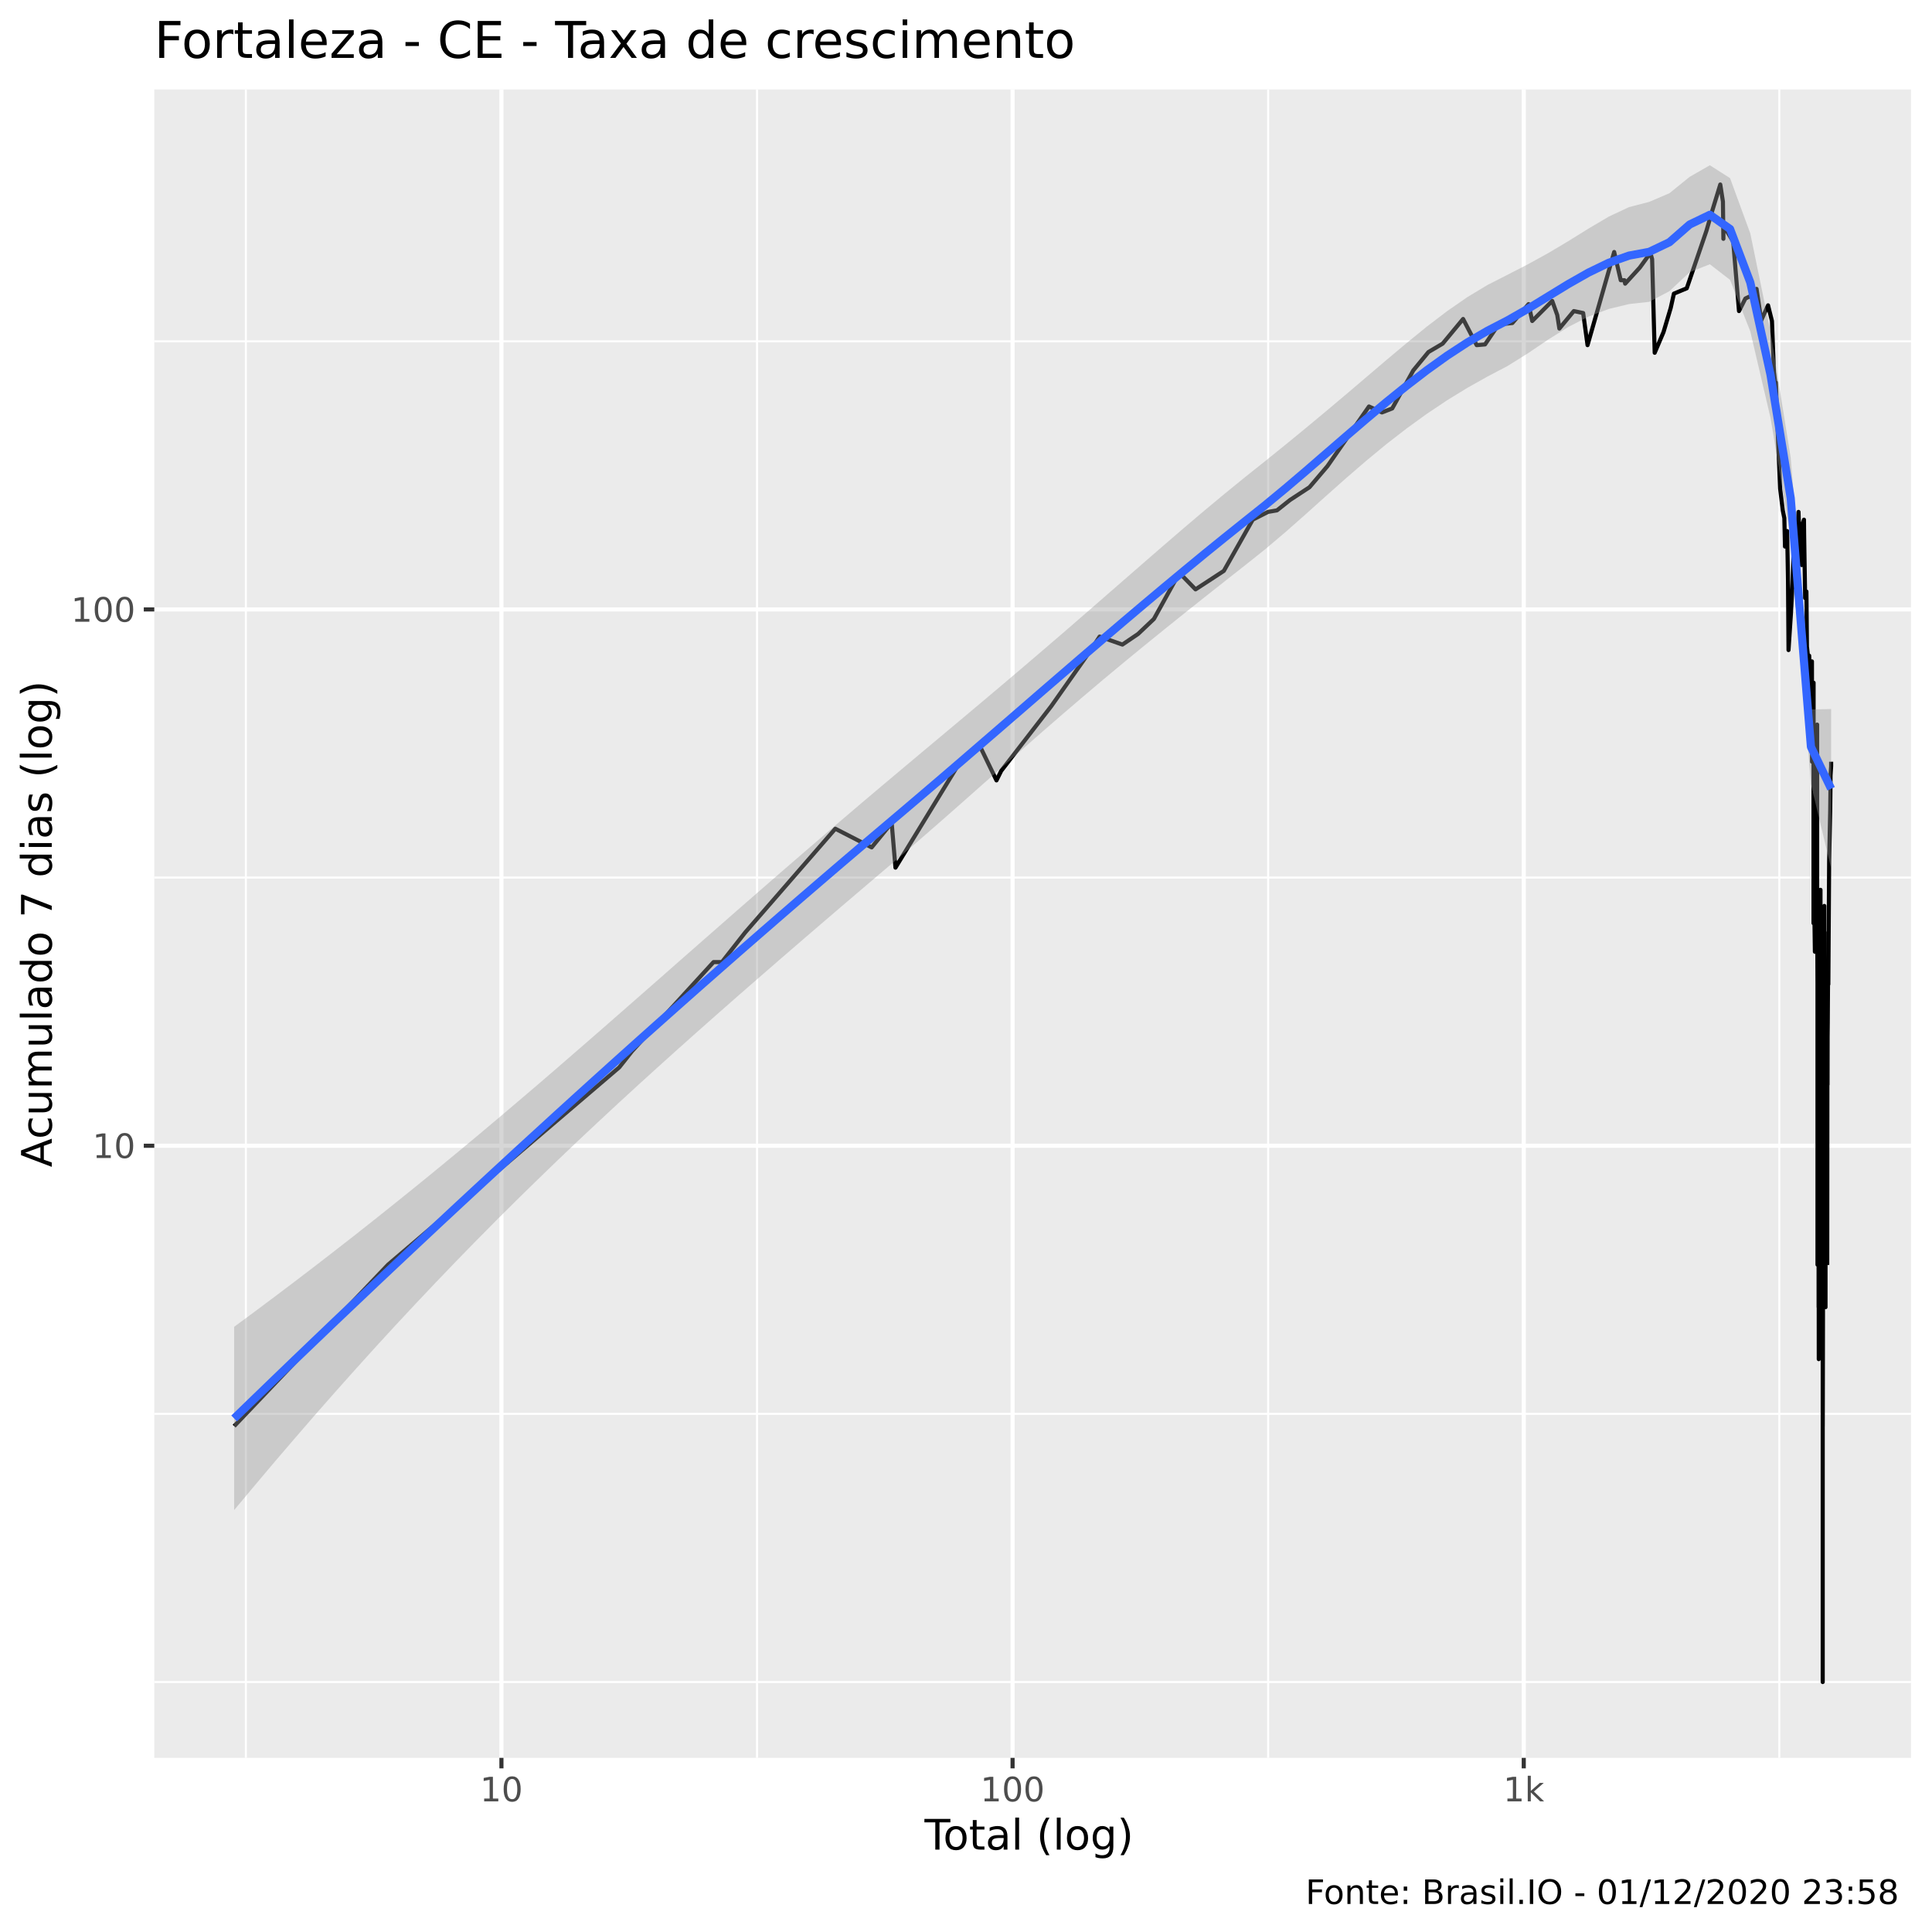
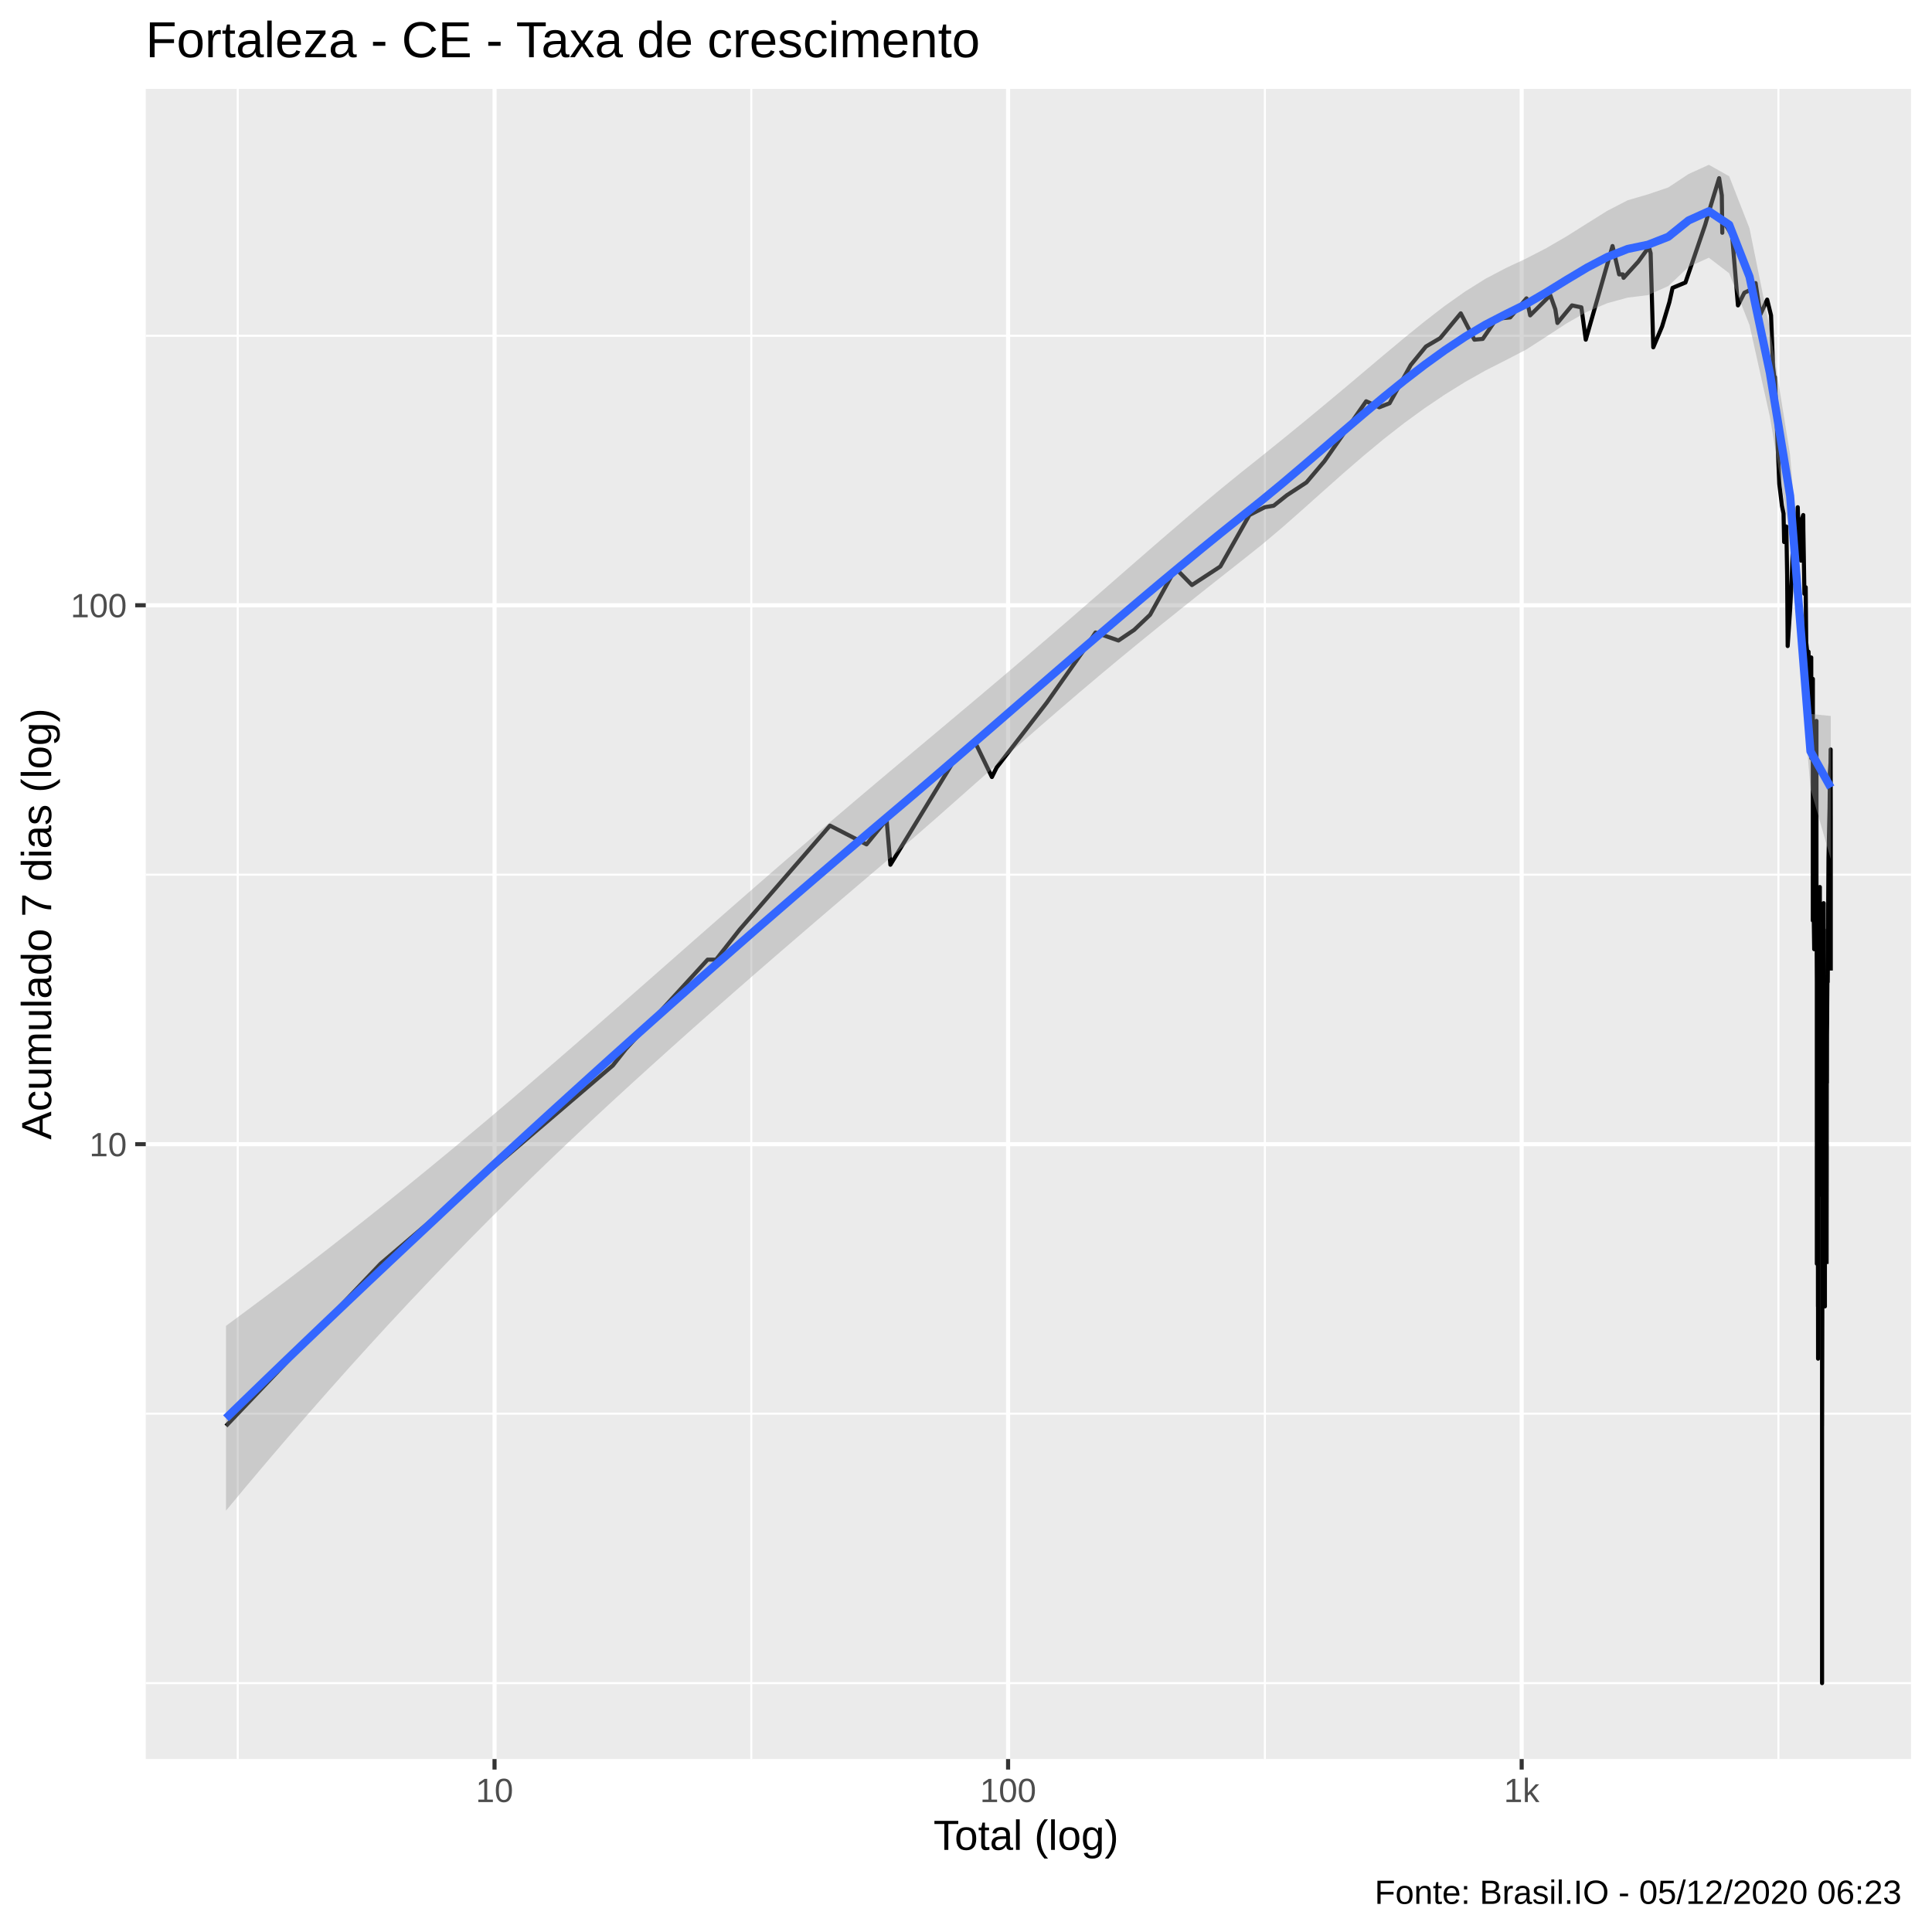
<svg xmlns="http://www.w3.org/2000/svg" viewBox="0 0 504.00 504.00">
  <defs>
    <style type="text/css">
    line, polyline, polygon, path, rect, circle {
      fill: none;
      stroke: #000000;
      stroke-linecap: round;
      stroke-linejoin: round;
      stroke-miterlimit: 10.00;
    }
  </style>
  </defs>
  <rect width="100%" height="100%" style="stroke: none; fill: #FFFFFF;" />
-   <rect x="0" y="0.00" width="504.00" height="504.00" style="stroke-width: 1.07; stroke: #FFFFFF; fill: #FFFFFF;" />
+   <rect x="-0" y="0.00" width="504.00" height="504.00" style="stroke-width: 1.07; stroke: #FFFFFF; fill: #FFFFFF;" />
  <defs>
-     <clipPath id="cpNDAuMjV8NDk4LjUyfDQ1OC41N3wyMy4zMw==">
-       <rect x="40.25" y="23.33" width="458.27" height="435.24" />
+     <clipPath id="cpMzguMDJ8NDk4LjUyfDQ1OC44OHwyMy4xOQ==">
+       <rect x="38.02" y="23.19" width="460.50" height="435.69" />
    </clipPath>
  </defs>
-   <rect x="40.25" y="23.33" width="458.27" height="435.24" style="stroke-width: 1.07; stroke: none; fill: #EBEBEB;" clip-path="url(#cpNDAuMjV8NDk4LjUyfDQ1OC41N3wyMy4zMw==)" />
-   <polyline points="40.25,438.79 498.52,438.79 " style="stroke-width: 0.53; stroke: #FFFFFF; stroke-linecap: butt;" clip-path="url(#cpNDAuMjV8NDk4LjUyfDQ1OC41N3wyMy4zMw==)" />
-   <polyline points="40.25,368.84 498.52,368.84 " style="stroke-width: 0.53; stroke: #FFFFFF; stroke-linecap: butt;" clip-path="url(#cpNDAuMjV8NDk4LjUyfDQ1OC41N3wyMy4zMw==)" />
-   <polyline points="40.25,228.93 498.52,228.93 " style="stroke-width: 0.53; stroke: #FFFFFF; stroke-linecap: butt;" clip-path="url(#cpNDAuMjV8NDk4LjUyfDQ1OC41N3wyMy4zMw==)" />
-   <polyline points="40.25,89.03 498.52,89.03 " style="stroke-width: 0.53; stroke: #FFFFFF; stroke-linecap: butt;" clip-path="url(#cpNDAuMjV8NDk4LjUyfDQ1OC41N3wyMy4zMw==)" />
-   <polyline points="64.14,458.57 64.14,23.33 " style="stroke-width: 0.53; stroke: #FFFFFF; stroke-linecap: butt;" clip-path="url(#cpNDAuMjV8NDk4LjUyfDQ1OC41N3wyMy4zMw==)" />
-   <polyline points="197.48,458.57 197.48,23.33 " style="stroke-width: 0.53; stroke: #FFFFFF; stroke-linecap: butt;" clip-path="url(#cpNDAuMjV8NDk4LjUyfDQ1OC41N3wyMy4zMw==)" />
-   <polyline points="330.82,458.57 330.82,23.33 " style="stroke-width: 0.53; stroke: #FFFFFF; stroke-linecap: butt;" clip-path="url(#cpNDAuMjV8NDk4LjUyfDQ1OC41N3wyMy4zMw==)" />
-   <polyline points="464.17,458.57 464.17,23.33 " style="stroke-width: 0.53; stroke: #FFFFFF; stroke-linecap: butt;" clip-path="url(#cpNDAuMjV8NDk4LjUyfDQ1OC41N3wyMy4zMw==)" />
-   <polyline points="40.25,298.89 498.52,298.89 " style="stroke-width: 1.07; stroke: #FFFFFF; stroke-linecap: butt;" clip-path="url(#cpNDAuMjV8NDk4LjUyfDQ1OC41N3wyMy4zMw==)" />
-   <polyline points="40.25,158.98 498.52,158.98 " style="stroke-width: 1.07; stroke: #FFFFFF; stroke-linecap: butt;" clip-path="url(#cpNDAuMjV8NDk4LjUyfDQ1OC41N3wyMy4zMw==)" />
-   <polyline points="130.81,458.57 130.81,23.33 " style="stroke-width: 1.07; stroke: #FFFFFF; stroke-linecap: butt;" clip-path="url(#cpNDAuMjV8NDk4LjUyfDQ1OC41N3wyMy4zMw==)" />
-   <polyline points="264.15,458.57 264.15,23.33 " style="stroke-width: 1.07; stroke: #FFFFFF; stroke-linecap: butt;" clip-path="url(#cpNDAuMjV8NDk4LjUyfDQ1OC41N3wyMy4zMw==)" />
-   <polyline points="397.50,458.57 397.50,23.33 " style="stroke-width: 1.07; stroke: #FFFFFF; stroke-linecap: butt;" clip-path="url(#cpNDAuMjV8NDk4LjUyfDQ1OC41N3wyMy4zMw==)" />
-   <polyline points="61.08,372.04 61.08,372.04 77.74,354.56 90.67,341.00 90.67,341.00 101.23,329.92 101.23,329.92 161.54,278.44 164.85,274.25 186.14,250.98 188.33,250.98 194.43,243.21 217.91,216.19 217.91,216.19 227.39,221.06 232.61,214.66 233.60,226.34 249.76,199.89 255.42,194.21 259.95,203.58 261.18,201.10 274.23,184.23 284.05,170.30 286.86,166.06 292.80,168.15 296.89,165.38 301.02,161.46 307.67,149.44 311.88,153.75 319.26,148.93 326.80,135.57 330.78,133.54 333.12,133.14 336.53,130.43 341.61,127.10 346.29,121.60 357.12,106.04 360.51,107.59 363.19,106.55 368.68,96.64 372.64,91.83 376.34,89.65 381.68,83.21 385.22,90.04 387.40,89.85 390.94,84.63 394.53,84.27 398.76,79.33 399.71,83.74 404.93,78.51 406.24,82.18 406.79,85.71 410.56,81.15 413.00,81.66 414.14,90.04 421.09,65.74 422.80,73.10 423.77,73.10 423.95,74.00 427.78,69.80 430.53,66.00 430.99,67.60 431.66,92.03 433.96,86.63 435.84,80.32 436.67,76.60 440.02,75.21 445.15,60.23 446.58,55.29 448.77,48.13 449.46,52.60 449.58,62.30 449.60,58.81 452.14,63.05 453.65,81.15 455.32,77.87 457.33,76.92 458.11,75.52 458.11,76.45 458.23,75.36 459.45,83.56 461.23,79.65 462.25,83.74 462.77,97.08 463.18,100.69 463.20,101.87 463.26,99.77 463.68,110.80 464.38,127.46 465.07,133.14 465.48,135.16 465.65,142.58 465.65,140.75 465.66,140.75 466.21,138.54 466.43,151.02 466.57,169.58 467.23,159.59 467.61,152.10 467.94,143.04 467.97,141.66 468.14,152.64 468.33,153.19 469.18,133.54 469.46,142.58 470.01,147.40 470.01,146.40 470.03,137.25 470.60,135.57 470.64,139.41 470.91,156.02 471.24,154.31 471.39,170.30 471.39,169.58 471.40,168.86 471.88,173.31 471.95,186.10 471.96,171.04 472.36,180.65 472.62,174.86 472.66,172.54 472.68,172.54 472.71,198.71 473.09,179.79 473.09,206.16 473.09,240.83 473.11,178.10 473.11,230.14 473.12,234.19 473.20,230.14 473.45,248.28 473.61,228.21 473.68,217.77 473.78,210.26 473.82,207.50 473.92,206.16 473.95,228.21 474.04,189.02 474.04,236.33 474.13,256.77 474.13,329.92 474.15,232.13 474.16,243.21 474.16,270.33 474.16,278.44 474.29,270.33 474.33,287.81 474.35,287.81 474.39,266.64 474.39,266.64 474.42,341.00 474.44,263.17 474.44,298.89 474.44,320.56 474.46,354.56 474.47,341.00 " style="stroke-width: 1.07; stroke-linecap: butt;" clip-path="url(#cpNDAuMjV8NDk4LjUyfDQ1OC41N3wyMy4zMw==)" />
-   <polyline points="474.50,250.98 474.59,298.89 474.59,298.89 474.68,270.33 474.88,232.13 474.90,236.33 474.91,232.13 474.91,234.19 474.91,253.81 474.96,263.17 474.97,243.21 475.08,282.94 475.08,287.81 475.10,287.81 475.10,287.81 475.26,248.28 475.35,263.17 475.37,240.83 475.37,238.54 475.40,256.77 475.46,243.21 475.46,282.94 475.47,243.21 475.47,312.44 475.49,312.44 475.49,438.79 475.49,396.67 475.50,305.29 475.50,320.56 475.50,372.04 475.67,287.81 475.83,245.69 475.85,248.28 475.88,243.21 475.88,278.44 475.89,240.83 475.91,236.33 475.91,236.33 475.98,298.89 476.00,298.89 476.00,329.92 476.01,305.29 476.01,312.44 476.01,305.29 476.03,312.44 476.12,305.29 476.13,305.29 476.15,305.29 476.15,298.89 476.16,305.29 476.19,287.81 476.22,329.92 476.22,320.56 476.22,341.00 476.24,274.25 476.28,312.44 476.41,263.17 476.47,259.89 476.47,270.33 476.49,263.17 476.50,259.89 476.52,256.77 476.52,270.33 476.53,312.44 476.56,329.92 476.56,329.92 " style="stroke-width: 1.07; stroke-linecap: butt;" clip-path="url(#cpNDAuMjV8NDk4LjUyfDQ1OC41N3wyMy4zMw==)" />
-   <polyline points="476.61,329.92 476.64,298.89 " style="stroke-width: 1.07; stroke-linecap: butt;" clip-path="url(#cpNDAuMjV8NDk4LjUyfDQ1OC41N3wyMy4zMw==)" />
-   <polyline points="476.67,329.92 476.71,278.44 476.73,278.44 476.75,282.94 476.75,282.94 476.77,270.33 476.81,266.64 476.83,263.17 476.83,263.17 476.93,248.28 476.95,243.21 476.96,256.77 477.17,224.53 477.44,211.69 477.52,204.86 477.53,202.33 477.69,199.89 477.69,198.71 " style="stroke-width: 1.07; stroke-linecap: butt;" clip-path="url(#cpNDAuMjV8NDk4LjUyfDQ1OC41N3wyMy4zMw==)" />
-   <polygon points="61.08,346.13 66.36,342.23 71.63,338.29 76.91,334.30 82.18,330.28 87.45,326.20 92.73,322.09 98.00,317.92 103.27,313.71 108.55,309.46 113.82,305.16 119.09,300.82 124.37,296.43 129.64,292.00 134.91,287.53 140.19,283.03 145.46,278.49 150.73,273.92 156.01,269.33 161.28,264.72 166.55,260.10 171.83,255.47 177.10,250.83 182.37,246.20 187.65,241.57 192.92,236.95 198.20,232.35 203.47,227.76 208.74,223.20 214.02,218.66 219.29,214.14 224.56,209.65 229.84,205.19 235.11,200.76 240.38,196.34 245.66,191.92 250.93,187.51 256.20,183.08 261.48,178.63 266.75,174.16 272.02,169.65 277.30,165.12 282.57,160.55 287.84,155.96 293.12,151.36 298.39,146.77 303.67,142.19 308.94,137.65 314.21,133.18 319.49,128.79 324.76,124.50 330.03,120.30 335.31,116.04 340.58,111.72 345.85,107.34 351.13,102.89 356.40,98.41 361.67,93.92 366.95,89.49 372.22,85.20 377.49,81.18 382.77,77.52 388.04,74.34 393.31,71.66 398.59,68.94 403.86,66.04 409.13,62.90 414.41,59.62 419.68,56.51 424.96,54.03 430.23,52.66 435.50,50.41 440.78,46.13 446.05,43.11 451.32,46.47 456.60,60.90 461.87,86.51 467.14,119.42 472.42,185.08 477.69,184.97 477.69,226.55 472.42,204.59 467.14,140.48 461.87,108.99 456.60,86.46 451.32,73.01 446.05,68.94 440.78,71.01 435.50,75.96 430.23,78.74 424.96,79.32 419.68,80.60 414.41,82.58 409.13,85.29 403.86,88.60 398.59,92.16 393.31,95.46 388.04,98.23 382.77,101.19 377.49,104.43 372.22,107.96 366.95,111.77 361.67,115.86 356.40,120.21 351.13,124.76 345.85,129.45 340.58,134.18 335.31,138.83 330.03,143.30 324.76,147.50 319.49,151.65 314.21,155.82 308.94,160.02 303.67,164.25 298.39,168.53 293.12,172.86 287.84,177.25 282.57,181.71 277.30,186.22 272.02,190.80 266.75,195.42 261.48,200.07 256.20,204.74 250.93,209.41 245.66,214.05 240.38,218.66 235.11,223.20 229.84,227.68 224.56,232.17 219.29,236.67 214.02,241.18 208.74,245.72 203.47,250.27 198.20,254.85 192.92,259.45 187.65,264.08 182.37,268.75 177.10,273.45 171.83,278.19 166.55,282.98 161.28,287.82 156.01,292.72 150.73,297.67 145.46,302.69 140.19,307.79 134.91,312.95 129.64,318.19 124.37,323.51 119.09,328.92 113.82,334.41 108.55,339.98 103.27,345.64 98.00,351.38 92.73,357.21 87.45,363.13 82.18,369.12 76.91,375.21 71.63,381.37 66.36,387.62 61.08,393.94 " style="stroke-width: 0.00; stroke: none; fill: #999999; fill-opacity: 0.40;" clip-path="url(#cpNDAuMjV8NDk4LjUyfDQ1OC41N3wyMy4zMw==)" />
-   <polyline points="61.08,346.13 66.36,342.23 71.63,338.29 76.91,334.30 82.18,330.28 87.45,326.20 92.73,322.09 98.00,317.92 103.27,313.71 108.55,309.46 113.82,305.16 119.09,300.82 124.37,296.43 129.64,292.00 134.91,287.53 140.19,283.03 145.46,278.49 150.73,273.92 156.01,269.33 161.28,264.72 166.55,260.10 171.83,255.47 177.10,250.83 182.37,246.20 187.65,241.57 192.92,236.95 198.20,232.35 203.47,227.76 208.74,223.20 214.02,218.66 219.29,214.14 224.56,209.65 229.84,205.19 235.11,200.76 240.38,196.34 245.66,191.92 250.93,187.51 256.20,183.08 261.48,178.63 266.75,174.16 272.02,169.65 277.30,165.12 282.57,160.55 287.84,155.96 293.12,151.36 298.39,146.77 303.67,142.19 308.94,137.65 314.21,133.18 319.49,128.79 324.76,124.50 330.03,120.30 335.31,116.04 340.58,111.72 345.85,107.34 351.13,102.89 356.40,98.41 361.67,93.92 366.95,89.49 372.22,85.20 377.49,81.18 382.77,77.52 388.04,74.34 393.31,71.66 398.59,68.94 403.86,66.04 409.13,62.90 414.41,59.62 419.68,56.51 424.96,54.03 430.23,52.66 435.50,50.41 440.78,46.13 446.05,43.11 451.32,46.47 456.60,60.90 461.87,86.51 467.14,119.42 472.42,185.08 477.69,184.97 " style="stroke-width: 2.13; stroke: none;" clip-path="url(#cpNDAuMjV8NDk4LjUyfDQ1OC41N3wyMy4zMw==)" />
-   <polyline points="477.69,226.55 472.42,204.59 467.14,140.48 461.87,108.99 456.60,86.46 451.32,73.01 446.05,68.94 440.78,71.01 435.50,75.96 430.23,78.74 424.96,79.32 419.68,80.60 414.41,82.58 409.13,85.29 403.86,88.60 398.59,92.16 393.31,95.46 388.04,98.23 382.77,101.19 377.49,104.43 372.22,107.96 366.95,111.77 361.67,115.86 356.40,120.21 351.13,124.76 345.85,129.45 340.58,134.18 335.31,138.83 330.03,143.30 324.76,147.50 319.49,151.65 314.21,155.82 308.94,160.02 303.67,164.25 298.39,168.53 293.12,172.86 287.84,177.25 282.57,181.71 277.30,186.22 272.02,190.80 266.75,195.42 261.48,200.07 256.20,204.74 250.93,209.41 245.66,214.05 240.38,218.66 235.11,223.20 229.84,227.68 224.56,232.17 219.29,236.67 214.02,241.18 208.74,245.72 203.47,250.27 198.20,254.85 192.92,259.45 187.65,264.08 182.37,268.75 177.10,273.45 171.83,278.19 166.55,282.98 161.28,287.82 156.01,292.72 150.73,297.67 145.46,302.69 140.19,307.79 134.91,312.95 129.64,318.19 124.37,323.51 119.09,328.92 113.82,334.41 108.55,339.98 103.27,345.64 98.00,351.38 92.73,357.21 87.45,363.13 82.18,369.12 76.91,375.21 71.63,381.37 66.36,387.62 61.08,393.94 " style="stroke-width: 2.13; stroke: none;" clip-path="url(#cpNDAuMjV8NDk4LjUyfDQ1OC41N3wyMy4zMw==)" />
-   <polyline points="61.08,370.03 66.36,364.92 71.63,359.83 76.91,354.75 82.18,349.70 87.45,344.66 92.73,339.65 98.00,334.65 103.27,329.68 108.55,324.72 113.82,319.78 119.09,314.87 124.37,309.97 129.64,305.10 134.91,300.24 140.19,295.41 145.46,290.59 150.73,285.80 156.01,281.02 161.28,276.27 166.55,271.54 171.83,266.83 177.10,262.14 182.37,257.47 187.65,252.83 192.92,248.20 198.20,243.60 203.47,239.02 208.74,234.46 214.02,229.92 219.29,225.40 224.56,220.91 229.84,216.44 235.11,211.98 240.38,207.50 245.66,202.99 250.93,198.46 256.20,193.91 261.48,189.35 266.75,184.79 272.02,180.22 277.30,175.67 282.57,171.13 287.84,166.61 293.12,162.11 298.39,157.65 303.67,153.22 308.94,148.84 314.21,144.50 319.49,140.22 324.76,136.00 330.03,131.80 335.31,127.43 340.58,122.95 345.85,118.39 351.13,113.83 356.40,109.31 361.67,104.89 366.95,100.63 372.22,96.58 377.49,92.80 382.77,89.35 388.04,86.29 393.31,83.56 398.59,80.55 403.86,77.32 409.13,74.10 414.41,71.10 419.68,68.55 424.96,66.68 430.23,65.70 435.50,63.19 440.78,58.57 446.05,56.03 451.32,59.74 456.60,73.68 461.87,97.75 467.14,129.95 472.42,194.83 477.69,205.76 " style="stroke-width: 2.13; stroke: #3366FF; stroke-linecap: butt;" clip-path="url(#cpNDAuMjV8NDk4LjUyfDQ1OC41N3wyMy4zMw==)" />
+   <rect x="38.02" y="23.19" width="460.50" height="435.69" style="stroke-width: 1.07; stroke: none; fill: #EBEBEB;" clip-path="url(#cpMzguMDJ8NDk4LjUyfDQ1OC44OHwyMy4xOQ==)" />
+   <polyline points="38.02,439.07 498.52,439.07 " style="stroke-width: 0.53; stroke: #FFFFFF; stroke-linecap: butt;" clip-path="url(#cpMzguMDJ8NDk4LjUyfDQ1OC44OHwyMy4xOQ==)" />
+   <polyline points="38.02,368.78 498.52,368.78 " style="stroke-width: 0.53; stroke: #FFFFFF; stroke-linecap: butt;" clip-path="url(#cpMzguMDJ8NDk4LjUyfDQ1OC44OHwyMy4xOQ==)" />
+   <polyline points="38.02,228.18 498.52,228.18 " style="stroke-width: 0.53; stroke: #FFFFFF; stroke-linecap: butt;" clip-path="url(#cpMzguMDJ8NDk4LjUyfDQ1OC44OHwyMy4xOQ==)" />
+   <polyline points="38.02,87.59 498.52,87.59 " style="stroke-width: 0.53; stroke: #FFFFFF; stroke-linecap: butt;" clip-path="url(#cpMzguMDJ8NDk4LjUyfDQ1OC44OHwyMy4xOQ==)" />
+   <polyline points="62.02,458.88 62.02,23.19 " style="stroke-width: 0.53; stroke: #FFFFFF; stroke-linecap: butt;" clip-path="url(#cpMzguMDJ8NDk4LjUyfDQ1OC44OHwyMy4xOQ==)" />
+   <polyline points="195.99,458.88 195.99,23.19 " style="stroke-width: 0.53; stroke: #FFFFFF; stroke-linecap: butt;" clip-path="url(#cpMzguMDJ8NDk4LjUyfDQ1OC44OHwyMy4xOQ==)" />
+   <polyline points="329.97,458.88 329.97,23.19 " style="stroke-width: 0.53; stroke: #FFFFFF; stroke-linecap: butt;" clip-path="url(#cpMzguMDJ8NDk4LjUyfDQ1OC44OHwyMy4xOQ==)" />
+   <polyline points="463.94,458.88 463.94,23.19 " style="stroke-width: 0.53; stroke: #FFFFFF; stroke-linecap: butt;" clip-path="url(#cpMzguMDJ8NDk4LjUyfDQ1OC44OHwyMy4xOQ==)" />
+   <polyline points="38.02,298.48 498.52,298.48 " style="stroke-width: 1.07; stroke: #FFFFFF; stroke-linecap: butt;" clip-path="url(#cpMzguMDJ8NDk4LjUyfDQ1OC44OHwyMy4xOQ==)" />
+   <polyline points="38.02,157.89 498.52,157.89 " style="stroke-width: 1.07; stroke: #FFFFFF; stroke-linecap: butt;" clip-path="url(#cpMzguMDJ8NDk4LjUyfDQ1OC44OHwyMy4xOQ==)" />
+   <polyline points="129.01,458.88 129.01,23.19 " style="stroke-width: 1.07; stroke: #FFFFFF; stroke-linecap: butt;" clip-path="url(#cpMzguMDJ8NDk4LjUyfDQ1OC44OHwyMy4xOQ==)" />
+   <polyline points="262.98,458.88 262.98,23.19 " style="stroke-width: 1.07; stroke: #FFFFFF; stroke-linecap: butt;" clip-path="url(#cpMzguMDJ8NDk4LjUyfDQ1OC44OHwyMy4xOQ==)" />
+   <polyline points="396.96,458.88 396.96,23.19 " style="stroke-width: 1.07; stroke: #FFFFFF; stroke-linecap: butt;" clip-path="url(#cpMzguMDJ8NDk4LjUyfDQ1OC44OHwyMy4xOQ==)" />
+   <polyline points="58.95,371.99 58.95,371.99 75.69,354.43 88.68,340.80 88.68,340.80 99.28,329.67 99.28,329.67 159.88,277.94 163.21,273.72 184.60,250.34 186.80,250.34 192.93,242.53 216.52,215.38 216.52,215.38 226.04,220.27 231.29,213.83 232.28,225.58 248.53,199.00 254.21,193.29 258.76,202.70 260.00,200.21 273.10,183.26 282.97,169.26 285.79,165.00 291.77,167.09 295.87,164.32 300.02,160.38 306.70,148.30 310.94,152.62 318.35,147.78 325.93,134.36 329.93,132.32 332.27,131.92 335.71,129.19 340.81,125.85 345.50,120.32 356.39,104.68 359.80,106.24 362.49,105.20 368.01,95.24 371.98,90.40 375.70,88.21 381.07,81.74 384.62,88.61 386.81,88.41 390.37,83.16 393.97,82.80 398.22,77.83 399.18,82.27 404.43,77.02 405.74,80.70 406.29,84.25 410.08,79.67 412.53,80.18 413.68,88.61 420.66,64.18 422.38,71.58 423.35,71.58 423.54,72.48 427.38,68.26 430.15,64.44 430.60,66.05 431.29,90.60 433.59,85.17 435.49,78.83 436.32,75.10 439.68,73.70 444.83,58.64 446.27,53.68 448.47,46.48 449.17,50.97 449.29,60.72 449.31,57.22 451.86,61.47 453.38,79.67 455.05,76.37 457.07,75.41 457.85,74.01 457.85,74.94 457.98,73.85 459.21,82.09 461.00,78.16 462.01,82.27 462.54,95.68 462.96,99.31 462.97,100.49 463.03,98.38 463.46,109.47 464.16,126.21 464.85,131.92 465.27,133.95 465.43,141.40 465.43,139.56 465.45,139.56 466.00,137.34 466.21,149.88 466.35,168.53 467.02,158.50 467.40,150.97 467.73,141.87 467.77,140.47 467.94,151.51 468.13,152.07 468.98,132.32 469.26,141.40 469.82,146.25 469.82,145.25 469.83,136.05 470.41,134.36 470.44,138.22 470.72,154.91 471.05,153.19 471.20,169.26 471.20,168.53 471.21,167.81 471.70,172.28 471.76,185.14 471.78,170.00 472.18,179.66 472.43,173.84 472.48,171.51 472.50,171.51 472.53,197.81 472.91,178.80 472.91,205.30 472.91,240.14 472.92,177.10 472.92,229.40 472.94,233.47 473.02,229.40 473.27,247.62 473.43,227.46 473.50,216.97 473.60,209.42 473.65,206.64 473.74,205.30 473.77,227.46 473.86,188.07 473.86,235.61 473.96,256.16 473.96,329.67 473.97,231.40 473.99,242.53 473.99,269.78 473.99,277.94 474.11,269.78 474.16,287.35 474.17,287.35 474.22,266.08 474.22,266.08 474.25,340.80 474.26,262.59 474.26,298.48 474.26,320.26 474.28,354.43 474.30,340.80 " style="stroke-width: 1.07; stroke-linecap: butt;" clip-path="url(#cpMzguMDJ8NDk4LjUyfDQ1OC44OHwyMy4xOQ==)" />
+   <polyline points="474.33,250.34 474.42,298.48 474.42,298.48 474.51,269.78 474.71,231.40 474.73,235.61 474.74,231.40 474.74,233.47 474.74,253.18 474.79,262.59 474.80,242.53 474.91,282.46 474.91,287.35 474.92,287.35 474.92,287.35 475.09,247.62 475.18,262.59 475.20,240.14 475.20,237.83 475.23,256.16 475.29,242.53 475.29,282.46 475.30,242.53 475.30,312.10 475.32,312.10 475.32,439.07 475.32,396.75 475.33,304.91 475.33,320.26 475.33,371.99 475.50,287.35 475.67,245.02 475.68,247.62 475.71,242.53 475.71,277.94 475.73,240.14 475.74,235.61 475.74,235.61 475.82,298.48 475.83,298.48 475.83,329.67 475.85,304.91 475.85,312.10 475.85,304.91 475.86,312.10 475.95,304.91 475.97,304.91 475.98,304.91 475.98,298.48 476.00,304.91 476.03,287.35 476.06,329.67 476.06,320.26 476.06,340.80 476.07,273.72 476.11,312.10 476.25,262.59 476.31,259.29 476.31,269.78 476.32,262.59 476.34,259.29 476.35,256.16 476.35,269.78 476.37,312.10 476.40,329.67 476.40,329.67 " style="stroke-width: 1.07; stroke-linecap: butt;" clip-path="url(#cpMzguMDJ8NDk4LjUyfDQ1OC44OHwyMy4xOQ==)" />
+   <polyline points="476.44,329.67 476.47,298.48 " style="stroke-width: 1.07; stroke-linecap: butt;" clip-path="url(#cpMzguMDJ8NDk4LjUyfDQ1OC44OHwyMy4xOQ==)" />
+   <polyline points="476.50,329.67 476.55,277.94 476.56,277.94 476.59,282.46 476.59,282.46 476.61,269.78 476.65,266.08 476.66,262.59 476.66,262.59 476.77,247.62 476.78,242.53 476.80,256.16 477.00,223.76 477.28,210.85 477.36,203.99 477.37,201.44 477.53,199.00 477.56,195.51 477.56,197.81 477.59,213.83 477.59,253.18 " style="stroke-width: 1.07; stroke-linecap: butt;" clip-path="url(#cpMzguMDJ8NDk4LjUyfDQ1OC44OHwyMy4xOQ==)" />
+   <polygon points="58.95,345.88 64.25,341.96 69.55,338.01 74.85,334.01 80.15,329.96 85.45,325.87 90.75,321.73 96.05,317.55 101.35,313.33 106.65,309.05 111.95,304.73 117.24,300.37 122.54,295.96 127.84,291.51 133.14,287.02 138.44,282.49 143.74,277.93 149.04,273.34 154.34,268.73 159.64,264.10 164.94,259.45 170.24,254.80 175.54,250.14 180.83,245.48 186.13,240.83 191.43,236.19 196.73,231.56 202.03,226.95 207.33,222.36 212.63,217.80 217.93,213.26 223.23,208.75 228.53,204.27 233.83,199.81 239.13,195.37 244.43,190.93 249.72,186.49 255.02,182.03 260.32,177.56 265.62,173.06 270.92,168.53 276.22,163.97 281.52,159.38 286.82,154.77 292.12,150.14 297.42,145.52 302.72,140.92 308.02,136.36 313.31,131.86 318.61,127.45 323.91,123.14 329.21,118.92 334.51,114.65 339.81,110.33 345.11,105.95 350.41,101.53 355.71,97.06 361.01,92.59 366.31,88.17 371.61,83.87 376.90,79.79 382.20,76.05 387.50,72.73 392.80,69.94 398.10,67.46 403.40,64.72 408.70,61.64 414.00,58.30 419.30,54.99 424.60,52.25 429.90,50.70 435.20,48.90 440.49,45.40 445.79,42.99 451.09,45.98 456.39,59.55 461.69,85.75 466.99,118.73 472.29,186.24 477.59,186.77 477.59,224.09 472.29,205.73 466.99,140.01 461.69,108.62 456.39,84.79 451.09,71.28 445.79,67.23 440.49,69.63 435.20,74.63 429.90,76.99 424.60,77.64 419.30,79.09 414.00,81.34 408.70,84.34 403.40,87.81 398.10,91.22 392.80,93.97 387.50,96.66 382.20,99.65 376.90,102.94 371.61,106.51 366.31,110.37 361.01,114.51 355.71,118.90 350.41,123.48 345.11,128.19 339.81,132.93 334.51,137.60 329.21,142.07 323.91,146.29 318.61,150.46 313.31,154.66 308.02,158.88 302.72,163.13 297.42,167.44 292.12,171.79 286.82,176.21 281.52,180.69 276.22,185.24 270.92,189.84 265.62,194.49 260.32,199.17 255.02,203.87 249.72,208.56 244.43,213.24 239.13,217.87 233.83,222.43 228.53,226.94 223.23,231.45 217.93,235.97 212.63,240.51 207.33,245.07 202.03,249.64 196.73,254.24 191.43,258.87 186.13,263.53 180.83,268.21 175.54,272.94 170.24,277.71 164.94,282.52 159.64,287.38 154.34,292.30 149.04,297.29 143.74,302.33 138.44,307.45 133.14,312.65 127.84,317.92 122.54,323.27 117.24,328.70 111.95,334.22 106.65,339.82 101.35,345.51 96.05,351.29 90.75,357.15 85.45,363.10 80.15,369.13 74.85,375.24 69.55,381.44 64.25,387.72 58.95,394.09 " style="stroke-width: 0.00; stroke: none; fill: #999999; fill-opacity: 0.40;" clip-path="url(#cpMzguMDJ8NDk4LjUyfDQ1OC44OHwyMy4xOQ==)" />
+   <polyline points="58.95,345.88 64.25,341.96 69.55,338.01 74.85,334.01 80.15,329.96 85.45,325.87 90.75,321.73 96.05,317.55 101.35,313.33 106.65,309.05 111.95,304.73 117.24,300.37 122.54,295.96 127.84,291.51 133.14,287.02 138.44,282.49 143.74,277.93 149.04,273.34 154.34,268.73 159.64,264.10 164.94,259.45 170.24,254.80 175.54,250.14 180.83,245.48 186.13,240.83 191.43,236.19 196.73,231.56 202.03,226.95 207.33,222.36 212.63,217.80 217.93,213.26 223.23,208.75 228.53,204.27 233.83,199.81 239.13,195.37 244.43,190.93 249.72,186.49 255.02,182.03 260.32,177.56 265.62,173.06 270.92,168.53 276.22,163.97 281.52,159.38 286.82,154.77 292.12,150.14 297.42,145.52 302.72,140.92 308.02,136.36 313.31,131.86 318.61,127.45 323.91,123.14 329.21,118.92 334.51,114.65 339.81,110.33 345.11,105.95 350.41,101.53 355.71,97.06 361.01,92.59 366.31,88.17 371.61,83.87 376.90,79.79 382.20,76.05 387.50,72.73 392.80,69.94 398.10,67.46 403.40,64.72 408.70,61.64 414.00,58.30 419.30,54.99 424.60,52.25 429.90,50.70 435.20,48.90 440.49,45.40 445.79,42.99 451.09,45.98 456.39,59.55 461.69,85.75 466.99,118.73 472.29,186.24 477.59,186.77 " style="stroke-width: 2.13; stroke: none;" clip-path="url(#cpMzguMDJ8NDk4LjUyfDQ1OC44OHwyMy4xOQ==)" />
+   <polyline points="477.59,224.09 472.29,205.73 466.99,140.01 461.69,108.62 456.39,84.79 451.09,71.28 445.79,67.23 440.49,69.63 435.20,74.63 429.90,76.99 424.60,77.64 419.30,79.09 414.00,81.34 408.70,84.34 403.40,87.81 398.10,91.22 392.80,93.97 387.50,96.66 382.20,99.65 376.90,102.94 371.61,106.51 366.31,110.37 361.01,114.51 355.71,118.90 350.41,123.48 345.11,128.19 339.81,132.93 334.51,137.60 329.21,142.07 323.91,146.29 318.61,150.46 313.31,154.66 308.02,158.88 302.72,163.13 297.42,167.44 292.12,171.79 286.82,176.21 281.52,180.69 276.22,185.24 270.92,189.84 265.62,194.49 260.32,199.17 255.02,203.87 249.72,208.56 244.43,213.24 239.13,217.87 233.83,222.43 228.53,226.94 223.23,231.45 217.93,235.97 212.63,240.51 207.33,245.07 202.03,249.64 196.73,254.24 191.43,258.87 186.13,263.53 180.83,268.21 175.54,272.94 170.24,277.71 164.94,282.52 159.64,287.38 154.34,292.30 149.04,297.29 143.74,302.33 138.44,307.45 133.14,312.65 127.84,317.92 122.54,323.27 117.24,328.70 111.95,334.22 106.65,339.82 101.35,345.51 96.05,351.29 90.75,357.15 85.45,363.10 80.15,369.13 74.85,375.24 69.55,381.44 64.25,387.72 58.95,394.09 " style="stroke-width: 2.13; stroke: none;" clip-path="url(#cpMzguMDJ8NDk4LjUyfDQ1OC44OHwyMy4xOQ==)" />
+   <polyline points="58.95,369.98 64.25,364.84 69.55,359.72 74.85,354.62 80.15,349.54 85.45,344.48 90.75,339.44 96.05,334.42 101.35,329.42 106.65,324.44 111.95,319.48 117.24,314.53 122.54,309.61 127.84,304.71 133.14,299.83 138.44,294.97 143.74,290.13 149.04,285.32 154.34,280.52 159.64,275.74 164.94,270.99 170.24,266.25 175.54,261.54 180.83,256.85 186.13,252.18 191.43,247.53 196.73,242.90 202.03,238.30 207.33,233.71 212.63,229.15 217.93,224.61 223.23,220.10 228.53,215.60 233.83,211.12 239.13,206.62 244.43,202.08 249.72,197.52 255.02,192.95 260.32,188.36 265.62,183.77 270.92,179.19 276.22,174.60 281.52,170.04 286.82,165.49 292.12,160.97 297.42,156.48 302.72,152.02 308.02,147.62 313.31,143.26 318.61,138.96 323.91,134.72 329.21,130.49 334.51,126.12 339.81,121.63 345.11,117.07 350.41,112.51 355.71,107.98 361.01,103.55 366.31,99.27 371.61,95.19 376.90,91.37 382.20,87.85 387.50,84.70 392.80,81.96 398.10,79.34 403.40,76.26 408.70,72.99 414.00,69.82 419.30,67.04 424.60,64.95 429.90,63.84 435.20,61.77 440.49,57.51 445.79,55.11 451.09,58.63 456.39,72.17 461.69,97.19 466.99,129.37 472.29,195.98 477.59,205.43 " style="stroke-width: 2.13; stroke: #3366FF; stroke-linecap: butt;" clip-path="url(#cpMzguMDJ8NDk4LjUyfDQ1OC44OHwyMy4xOQ==)" />
  <defs>
    <clipPath id="cpMC4wMHw1MDQuMDB8NTA0LjAwfDAuMDA=">
      <rect x="0.00" y="0.00" width="504.00" height="504.00" />
    </clipPath>
  </defs>
  <g clip-path="url(#cpMC4wMHw1MDQuMDB8NTA0LjAwfDAuMDA=)">
-     <text x="24.13" y="302.09" style="font-size: 8.80px; fill: #4D4D4D; font-family: DejaVu Sans;" textLength="11.20px" lengthAdjust="spacingAndGlyphs">10</text>
+     <text x="23.30" y="301.63" style="font-size: 8.80px; fill: #4D4D4D; font-family: Arial;" textLength="9.79px" lengthAdjust="spacingAndGlyphs">10</text>
  </g>
  <g clip-path="url(#cpMC4wMHw1MDQuMDB8NTA0LjAwfDAuMDA=)">
-     <text x="18.53" y="162.19" style="font-size: 8.80px; fill: #4D4D4D; font-family: DejaVu Sans;" textLength="16.80px" lengthAdjust="spacingAndGlyphs">100</text>
+     <text x="18.41" y="161.03" style="font-size: 8.80px; fill: #4D4D4D; font-family: Arial;" textLength="14.68px" lengthAdjust="spacingAndGlyphs">100</text>
  </g>
-   <polyline points="37.51,298.89 40.25,298.89 " style="stroke-width: 1.07; stroke: #333333; stroke-linecap: butt;" clip-path="url(#cpMC4wMHw1MDQuMDB8NTA0LjAwfDAuMDA=)" />
-   <polyline points="37.51,158.98 40.25,158.98 " style="stroke-width: 1.07; stroke: #333333; stroke-linecap: butt;" clip-path="url(#cpMC4wMHw1MDQuMDB8NTA0LjAwfDAuMDA=)" />
-   <polyline points="130.81,461.31 130.81,458.57 " style="stroke-width: 1.07; stroke: #333333; stroke-linecap: butt;" clip-path="url(#cpMC4wMHw1MDQuMDB8NTA0LjAwfDAuMDA=)" />
-   <polyline points="264.15,461.31 264.15,458.57 " style="stroke-width: 1.07; stroke: #333333; stroke-linecap: butt;" clip-path="url(#cpMC4wMHw1MDQuMDB8NTA0LjAwfDAuMDA=)" />
-   <polyline points="397.50,461.31 397.50,458.57 " style="stroke-width: 1.07; stroke: #333333; stroke-linecap: butt;" clip-path="url(#cpMC4wMHw1MDQuMDB8NTA0LjAwfDAuMDA=)" />
+   <polyline points="35.28,298.48 38.02,298.48 " style="stroke-width: 1.07; stroke: #333333; stroke-linecap: butt;" clip-path="url(#cpMC4wMHw1MDQuMDB8NTA0LjAwfDAuMDA=)" />
+   <polyline points="35.28,157.89 38.02,157.89 " style="stroke-width: 1.07; stroke: #333333; stroke-linecap: butt;" clip-path="url(#cpMC4wMHw1MDQuMDB8NTA0LjAwfDAuMDA=)" />
+   <polyline points="129.01,461.62 129.01,458.88 " style="stroke-width: 1.07; stroke: #333333; stroke-linecap: butt;" clip-path="url(#cpMC4wMHw1MDQuMDB8NTA0LjAwfDAuMDA=)" />
+   <polyline points="262.98,461.62 262.98,458.88 " style="stroke-width: 1.07; stroke: #333333; stroke-linecap: butt;" clip-path="url(#cpMC4wMHw1MDQuMDB8NTA0LjAwfDAuMDA=)" />
+   <polyline points="396.96,461.62 396.96,458.88 " style="stroke-width: 1.07; stroke: #333333; stroke-linecap: butt;" clip-path="url(#cpMC4wMHw1MDQuMDB8NTA0LjAwfDAuMDA=)" />
  <g clip-path="url(#cpMC4wMHw1MDQuMDB8NTA0LjAwfDAuMDA=)">
-     <text x="125.21" y="469.92" style="font-size: 8.80px; fill: #4D4D4D; font-family: DejaVu Sans;" textLength="11.20px" lengthAdjust="spacingAndGlyphs">10</text>
+     <text x="124.11" y="470.11" style="font-size: 8.80px; fill: #4D4D4D; font-family: Arial;" textLength="9.79px" lengthAdjust="spacingAndGlyphs">10</text>
  </g>
  <g clip-path="url(#cpMC4wMHw1MDQuMDB8NTA0LjAwfDAuMDA=)">
-     <text x="255.75" y="469.92" style="font-size: 8.80px; fill: #4D4D4D; font-family: DejaVu Sans;" textLength="16.80px" lengthAdjust="spacingAndGlyphs">100</text>
+     <text x="255.64" y="470.11" style="font-size: 8.80px; fill: #4D4D4D; font-family: Arial;" textLength="14.68px" lengthAdjust="spacingAndGlyphs">100</text>
  </g>
  <g clip-path="url(#cpMC4wMHw1MDQuMDB8NTA0LjAwfDAuMDA=)">
-     <text x="392.15" y="469.92" style="font-size: 8.80px; fill: #4D4D4D; font-family: DejaVu Sans;" textLength="10.69px" lengthAdjust="spacingAndGlyphs">1k</text>
+     <text x="392.31" y="470.11" style="font-size: 8.80px; fill: #4D4D4D; font-family: Arial;" textLength="9.29px" lengthAdjust="spacingAndGlyphs">1k</text>
  </g>
  <g clip-path="url(#cpMC4wMHw1MDQuMDB8NTA0LjAwfDAuMDA=)">
-     <text x="241.18" y="482.51" style="font-size: 11.00px; font-family: DejaVu Sans;" textLength="56.41px" lengthAdjust="spacingAndGlyphs">Total (log)</text>
+     <text x="243.51" y="482.57" style="font-size: 11.00px; font-family: Arial;" textLength="49.52px" lengthAdjust="spacingAndGlyphs">Total (log)</text>
  </g>
  <g clip-path="url(#cpMC4wMHw1MDQuMDB8NTA0LjAwfDAuMDA=)">
-     <text transform="translate(13.50,304.49) rotate(-90)" style="font-size: 11.00px; font-family: DejaVu Sans;" textLength="127.09px" lengthAdjust="spacingAndGlyphs">Acumulado 7 dias (log)</text>
+     <text transform="translate(13.35,297.28) rotate(-90)" style="font-size: 11.00px; font-family: Arial;" textLength="112.50px" lengthAdjust="spacingAndGlyphs">Acumulado 7 dias (log)</text>
  </g>
  <g clip-path="url(#cpMC4wMHw1MDQuMDB8NTA0LjAwfDAuMDA=)">
-     <text x="40.25" y="15.10" style="font-size: 13.20px; font-family: DejaVu Sans;" textLength="243.18px" lengthAdjust="spacingAndGlyphs">Fortaleza - CE - Taxa de crescimento</text>
+     <text x="38.02" y="14.93" style="font-size: 13.20px; font-family: Arial;" textLength="219.34px" lengthAdjust="spacingAndGlyphs">Fortaleza - CE - Taxa de crescimento</text>
  </g>
  <g clip-path="url(#cpMC4wMHw1MDQuMDB8NTA0LjAwfDAuMDA=)">
-     <text x="340.58" y="496.69" style="font-size: 8.80px; font-family: DejaVu Sans;" textLength="157.94px" lengthAdjust="spacingAndGlyphs">Fonte: Brasil.IO -  01/12/2020 23:58</text>
+     <text x="358.61" y="496.67" style="font-size: 8.80px; font-family: Arial;" textLength="139.91px" lengthAdjust="spacingAndGlyphs">Fonte: Brasil.IO -  05/12/2020 06:23</text>
  </g>
</svg>
